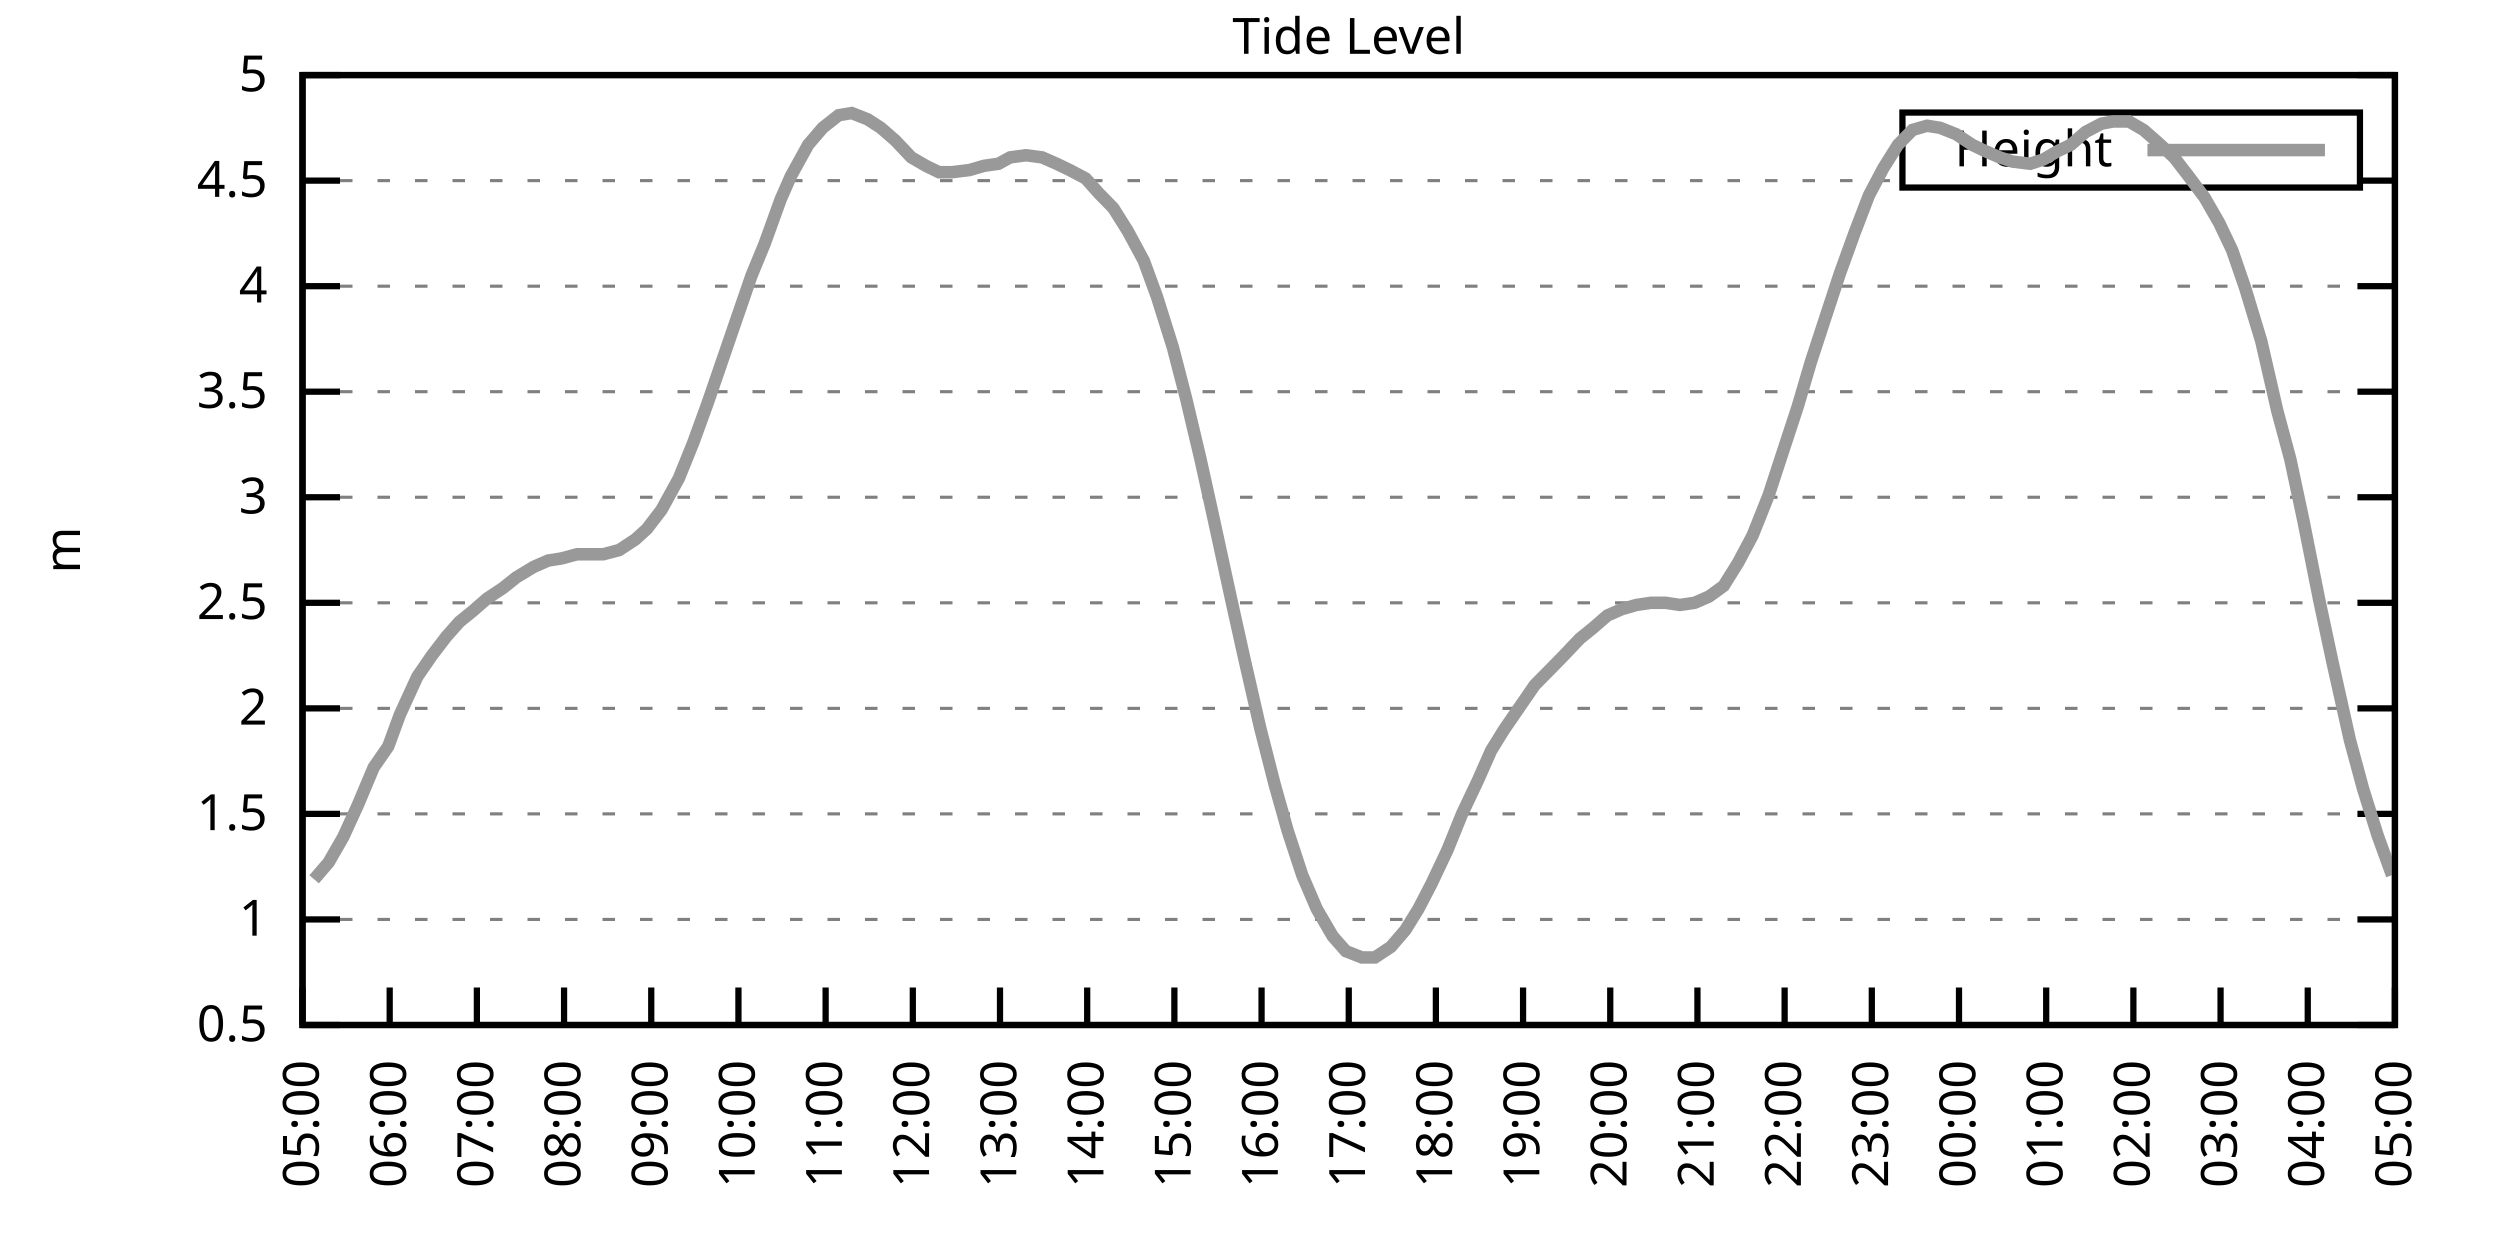
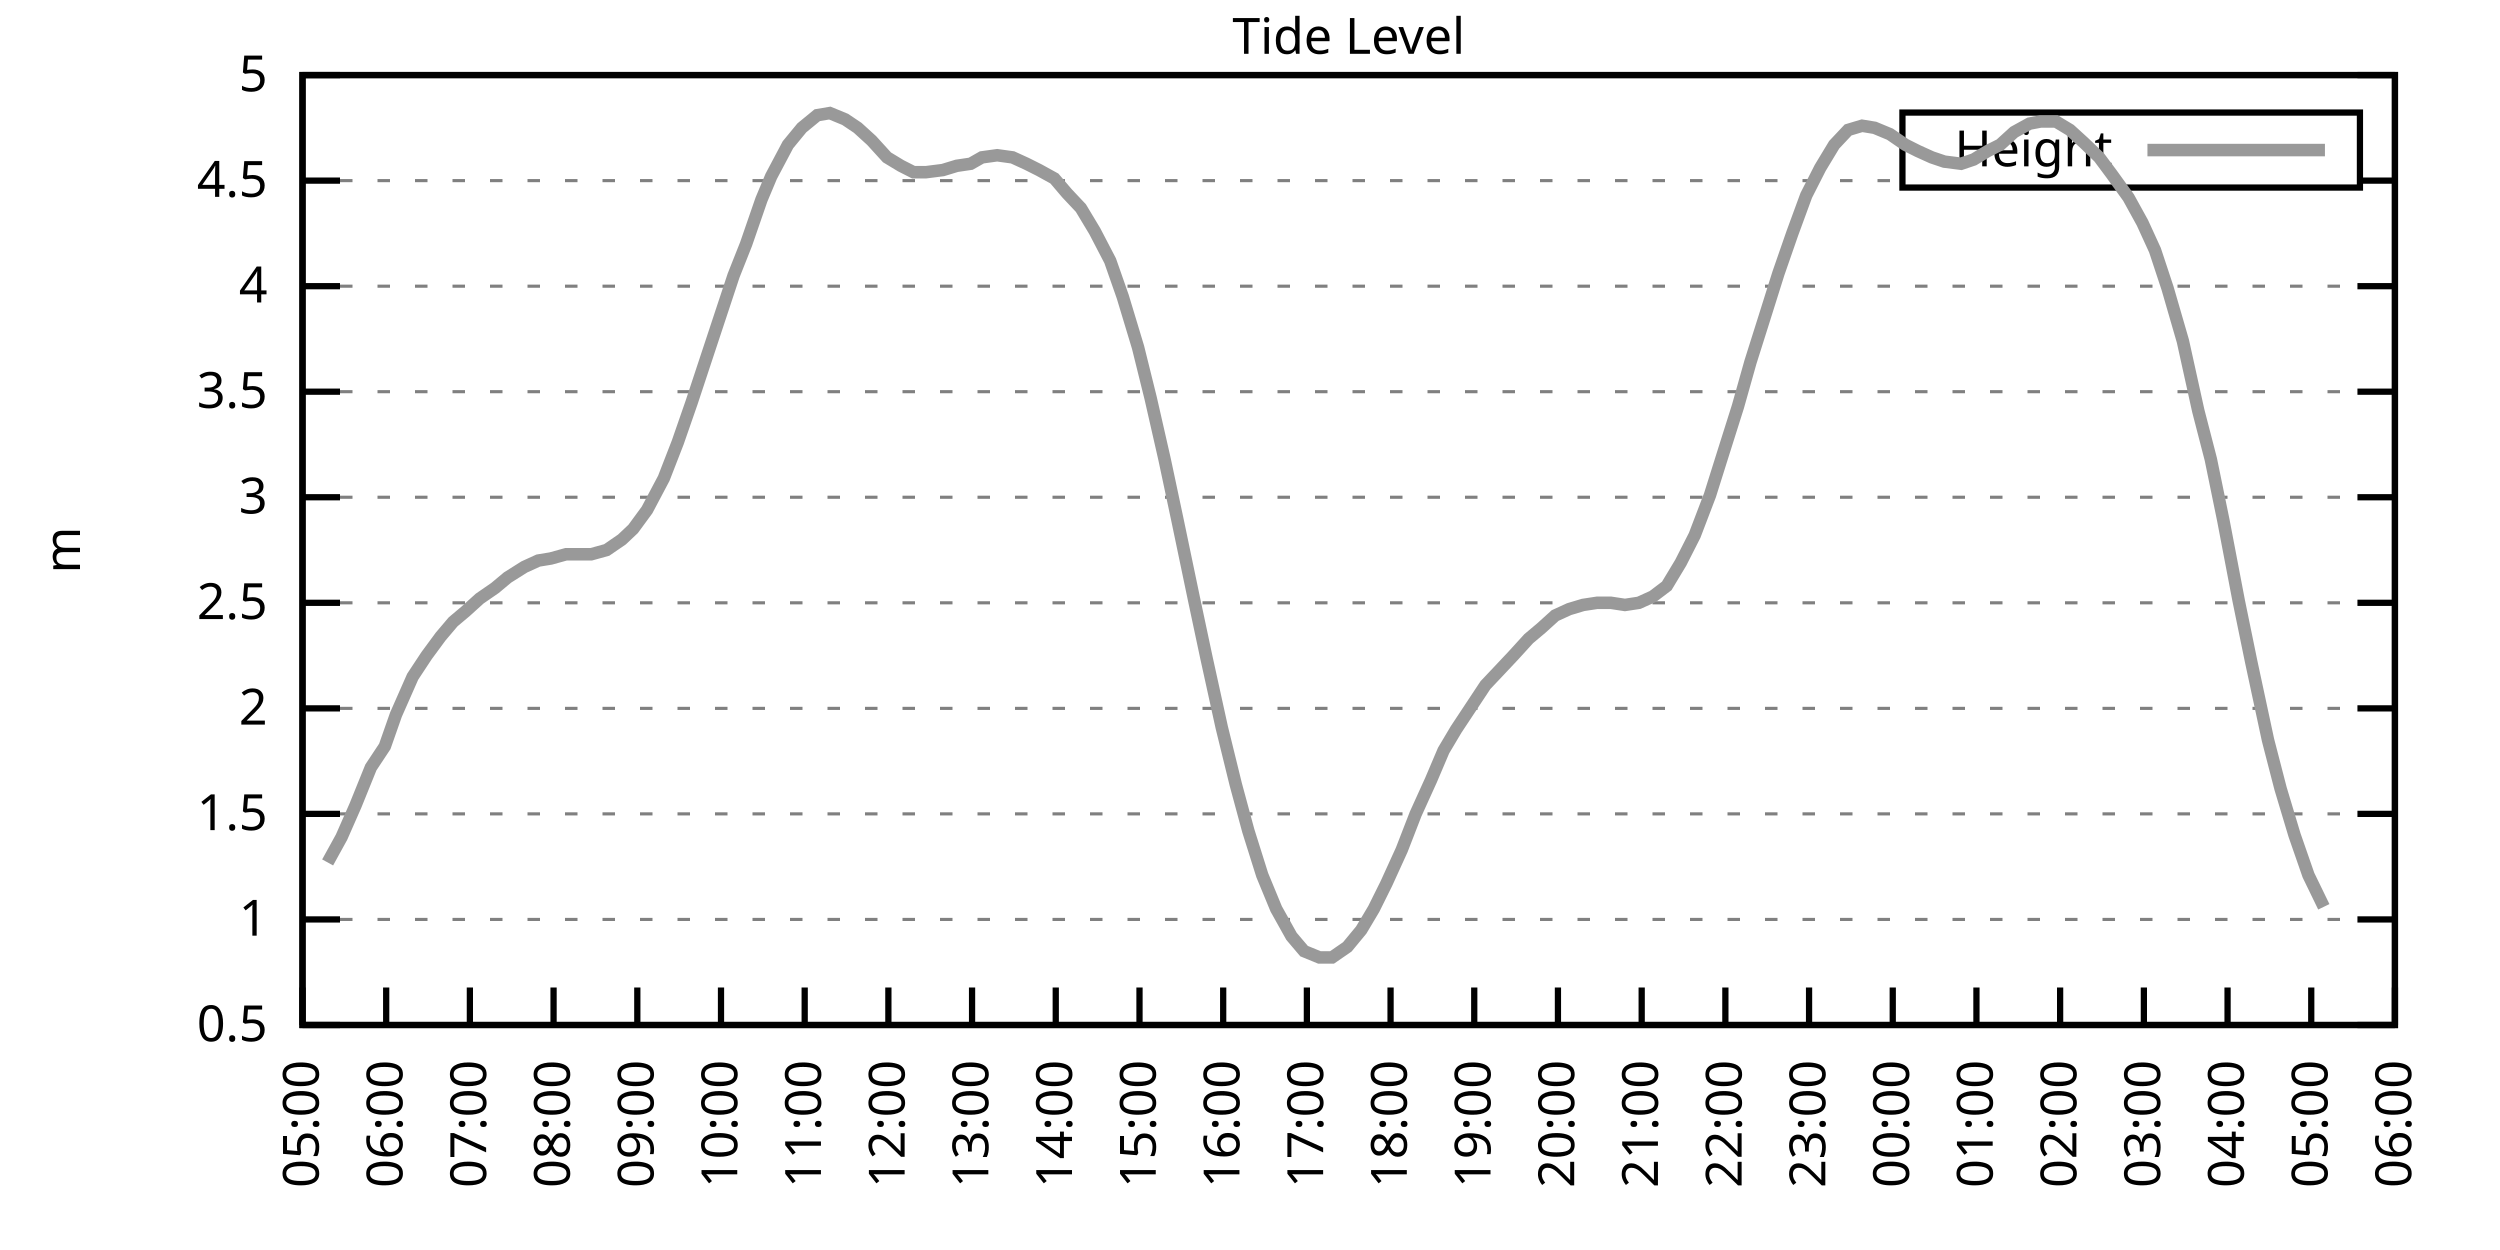
<svg xmlns="http://www.w3.org/2000/svg" xmlns:xlink="http://www.w3.org/1999/xlink" width="400" height="200" viewBox="0 0 400 200">
  <g id="gnuplot_canvas">
    <rect x="0" y="0" width="400" height="200" fill="none" />
    <defs>
      <circle id="gpDot" r="0.5" stroke-width="0.5" stroke="currentColor" />
      <path id="gpPt0" stroke-width="0.333" stroke="currentColor" d="M-1,0 h2 M0,-1 v2" />
      <path id="gpPt1" stroke-width="0.333" stroke="currentColor" d="M-1,-1 L1,1 M1,-1 L-1,1" />
      <path id="gpPt2" stroke-width="0.333" stroke="currentColor" d="M-1,0 L1,0 M0,-1 L0,1 M-1,-1 L1,1 M-1,1 L1,-1" />
      <rect id="gpPt3" stroke-width="0.333" stroke="currentColor" x="-1" y="-1" width="2" height="2" />
      <rect id="gpPt4" stroke-width="0.333" stroke="currentColor" fill="currentColor" x="-1" y="-1" width="2" height="2" />
      <circle id="gpPt5" stroke-width="0.333" stroke="currentColor" cx="0" cy="0" r="1" />
      <use xlink:href="#gpPt5" id="gpPt6" fill="currentColor" stroke="none" />
      <path id="gpPt7" stroke-width="0.333" stroke="currentColor" d="M0,-1.33 L-1.33,0.67 L1.33,0.67 z" />
      <use xlink:href="#gpPt7" id="gpPt8" fill="currentColor" stroke="none" />
      <use xlink:href="#gpPt7" id="gpPt9" stroke="currentColor" transform="rotate(180)" />
      <use xlink:href="#gpPt9" id="gpPt10" fill="currentColor" stroke="none" />
      <use xlink:href="#gpPt3" id="gpPt11" stroke="currentColor" transform="rotate(45)" />
      <use xlink:href="#gpPt11" id="gpPt12" fill="currentColor" stroke="none" />
      <path id="gpPt13" stroke-width="0.333" stroke="currentColor" d="M0,1.330 L1.265,0.411 L0.782,-1.067 L-0.782,-1.076 L-1.265,0.411 z" />
      <use xlink:href="#gpPt13" id="gpPt14" fill="currentColor" stroke="none" />
      <filter id="textbox" filterUnits="objectBoundingBox" x="0" y="0" height="1" width="1">
        <feFlood flood-color="white" flood-opacity="1" result="bgnd" />
        <feComposite in="SourceGraphic" in2="bgnd" operator="atop" />
      </filter>
      <filter id="greybox" filterUnits="objectBoundingBox" x="0" y="0" height="1" width="1">
        <feFlood flood-color="lightgrey" flood-opacity="1" result="grey" />
        <feComposite in="SourceGraphic" in2="grey" operator="atop" />
      </filter>
    </defs>
    <g fill="none" color="white" stroke="currentColor" stroke-width="1.00" stroke-linecap="butt" stroke-linejoin="miter">
</g>
    <g fill="none" color="black" stroke="currentColor" stroke-width="1.00" stroke-linecap="butt" stroke-linejoin="miter">
      <g stroke="none" shape-rendering="crispEdges">
        <polygon fill="rgb(255, 255, 255)" points="48.40,164.00 383.18,164.00 383.18,12.02 48.40,12.02 " />
      </g>
    </g>
    <g fill="none" color="black" stroke="currentColor" stroke-width="1.00" stroke-linecap="butt" stroke-linejoin="miter">
</g>
    <g fill="none" color="black" stroke="black" stroke-width="0.50" stroke-linecap="butt" stroke-linejoin="miter">
</g>
    <g fill="none" color="gray" stroke="currentColor" stroke-width="0.50" stroke-linecap="butt" stroke-linejoin="miter">
      <path stroke="gray" stroke-dasharray="2,4" class="gridline" d="M48.40,164.00 L383.19,164.00  " />
    </g>
    <g fill="none" color="gray" stroke="gray" stroke-width="1.00" stroke-linecap="butt" stroke-linejoin="miter">
</g>
    <g fill="none" color="black" stroke="currentColor" stroke-width="1.00" stroke-linecap="butt" stroke-linejoin="miter">
      <path stroke="black" d="M48.40,164.00 L54.40,164.00 M383.19,164.00 L377.19,164.00  " />
      <g transform="translate(42.80,166.60)" stroke="none" fill="black" font-family="Sans" font-size="8.00" text-anchor="end">
        <text>
          <tspan font-family="Sans"> 0.5</tspan>
        </text>
      </g>
    </g>
    <g fill="none" color="black" stroke="currentColor" stroke-width="1.00" stroke-linecap="butt" stroke-linejoin="miter">
</g>
    <g fill="none" color="black" stroke="black" stroke-width="0.50" stroke-linecap="butt" stroke-linejoin="miter">
</g>
    <g fill="none" color="gray" stroke="currentColor" stroke-width="0.50" stroke-linecap="butt" stroke-linejoin="miter">
      <path stroke="gray" stroke-dasharray="2,4" class="gridline" d="M48.40,147.11 L383.19,147.11  " />
    </g>
    <g fill="none" color="gray" stroke="gray" stroke-width="1.00" stroke-linecap="butt" stroke-linejoin="miter">
</g>
    <g fill="none" color="black" stroke="currentColor" stroke-width="1.00" stroke-linecap="butt" stroke-linejoin="miter">
      <path stroke="black" d="M48.40,147.11 L54.40,147.11 M383.19,147.11 L377.19,147.11  " />
      <g transform="translate(42.80,149.71)" stroke="none" fill="black" font-family="Sans" font-size="8.00" text-anchor="end">
        <text>
          <tspan font-family="Sans"> 1</tspan>
        </text>
      </g>
    </g>
    <g fill="none" color="black" stroke="currentColor" stroke-width="1.00" stroke-linecap="butt" stroke-linejoin="miter">
</g>
    <g fill="none" color="black" stroke="black" stroke-width="0.50" stroke-linecap="butt" stroke-linejoin="miter">
</g>
    <g fill="none" color="gray" stroke="currentColor" stroke-width="0.50" stroke-linecap="butt" stroke-linejoin="miter">
      <path stroke="gray" stroke-dasharray="2,4" class="gridline" d="M48.40,130.22 L383.19,130.22  " />
    </g>
    <g fill="none" color="gray" stroke="gray" stroke-width="1.00" stroke-linecap="butt" stroke-linejoin="miter">
</g>
    <g fill="none" color="black" stroke="currentColor" stroke-width="1.00" stroke-linecap="butt" stroke-linejoin="miter">
      <path stroke="black" d="M48.40,130.22 L54.40,130.22 M383.19,130.22 L377.19,130.22  " />
      <g transform="translate(42.80,132.82)" stroke="none" fill="black" font-family="Sans" font-size="8.00" text-anchor="end">
        <text>
          <tspan font-family="Sans"> 1.5</tspan>
        </text>
      </g>
    </g>
    <g fill="none" color="black" stroke="currentColor" stroke-width="1.00" stroke-linecap="butt" stroke-linejoin="miter">
</g>
    <g fill="none" color="black" stroke="black" stroke-width="0.50" stroke-linecap="butt" stroke-linejoin="miter">
</g>
    <g fill="none" color="gray" stroke="currentColor" stroke-width="0.50" stroke-linecap="butt" stroke-linejoin="miter">
      <path stroke="gray" stroke-dasharray="2,4" class="gridline" d="M48.40,113.34 L383.19,113.34  " />
    </g>
    <g fill="none" color="gray" stroke="gray" stroke-width="1.00" stroke-linecap="butt" stroke-linejoin="miter">
</g>
    <g fill="none" color="black" stroke="currentColor" stroke-width="1.00" stroke-linecap="butt" stroke-linejoin="miter">
      <path stroke="black" d="M48.40,113.34 L54.40,113.34 M383.19,113.34 L377.19,113.34  " />
      <g transform="translate(42.80,115.94)" stroke="none" fill="black" font-family="Sans" font-size="8.00" text-anchor="end">
        <text>
          <tspan font-family="Sans"> 2</tspan>
        </text>
      </g>
    </g>
    <g fill="none" color="black" stroke="currentColor" stroke-width="1.00" stroke-linecap="butt" stroke-linejoin="miter">
</g>
    <g fill="none" color="black" stroke="black" stroke-width="0.50" stroke-linecap="butt" stroke-linejoin="miter">
</g>
    <g fill="none" color="gray" stroke="currentColor" stroke-width="0.50" stroke-linecap="butt" stroke-linejoin="miter">
      <path stroke="gray" stroke-dasharray="2,4" class="gridline" d="M48.40,96.45 L383.19,96.45  " />
    </g>
    <g fill="none" color="gray" stroke="gray" stroke-width="1.00" stroke-linecap="butt" stroke-linejoin="miter">
</g>
    <g fill="none" color="black" stroke="currentColor" stroke-width="1.00" stroke-linecap="butt" stroke-linejoin="miter">
      <path stroke="black" d="M48.40,96.45 L54.40,96.45 M383.19,96.45 L377.19,96.45  " />
      <g transform="translate(42.80,99.05)" stroke="none" fill="black" font-family="Sans" font-size="8.00" text-anchor="end">
        <text>
          <tspan font-family="Sans"> 2.5</tspan>
        </text>
      </g>
    </g>
    <g fill="none" color="black" stroke="currentColor" stroke-width="1.00" stroke-linecap="butt" stroke-linejoin="miter">
</g>
    <g fill="none" color="black" stroke="black" stroke-width="0.50" stroke-linecap="butt" stroke-linejoin="miter">
</g>
    <g fill="none" color="gray" stroke="currentColor" stroke-width="0.50" stroke-linecap="butt" stroke-linejoin="miter">
      <path stroke="gray" stroke-dasharray="2,4" class="gridline" d="M48.40,79.56 L383.19,79.56  " />
    </g>
    <g fill="none" color="gray" stroke="gray" stroke-width="1.00" stroke-linecap="butt" stroke-linejoin="miter">
</g>
    <g fill="none" color="black" stroke="currentColor" stroke-width="1.00" stroke-linecap="butt" stroke-linejoin="miter">
      <path stroke="black" d="M48.40,79.56 L54.40,79.56 M383.19,79.56 L377.19,79.56  " />
      <g transform="translate(42.80,82.16)" stroke="none" fill="black" font-family="Sans" font-size="8.00" text-anchor="end">
        <text>
          <tspan font-family="Sans"> 3</tspan>
        </text>
      </g>
    </g>
    <g fill="none" color="black" stroke="currentColor" stroke-width="1.00" stroke-linecap="butt" stroke-linejoin="miter">
</g>
    <g fill="none" color="black" stroke="black" stroke-width="0.50" stroke-linecap="butt" stroke-linejoin="miter">
</g>
    <g fill="none" color="gray" stroke="currentColor" stroke-width="0.50" stroke-linecap="butt" stroke-linejoin="miter">
      <path stroke="gray" stroke-dasharray="2,4" class="gridline" d="M48.40,62.67 L383.19,62.67  " />
    </g>
    <g fill="none" color="gray" stroke="gray" stroke-width="1.00" stroke-linecap="butt" stroke-linejoin="miter">
</g>
    <g fill="none" color="black" stroke="currentColor" stroke-width="1.00" stroke-linecap="butt" stroke-linejoin="miter">
      <path stroke="black" d="M48.40,62.67 L54.40,62.67 M383.19,62.67 L377.19,62.67  " />
      <g transform="translate(42.80,65.27)" stroke="none" fill="black" font-family="Sans" font-size="8.00" text-anchor="end">
        <text>
          <tspan font-family="Sans"> 3.5</tspan>
        </text>
      </g>
    </g>
    <g fill="none" color="black" stroke="currentColor" stroke-width="1.00" stroke-linecap="butt" stroke-linejoin="miter">
</g>
    <g fill="none" color="black" stroke="black" stroke-width="0.50" stroke-linecap="butt" stroke-linejoin="miter">
</g>
    <g fill="none" color="gray" stroke="currentColor" stroke-width="0.50" stroke-linecap="butt" stroke-linejoin="miter">
      <path stroke="gray" stroke-dasharray="2,4" class="gridline" d="M48.40,45.79 L383.19,45.79  " />
    </g>
    <g fill="none" color="gray" stroke="gray" stroke-width="1.00" stroke-linecap="butt" stroke-linejoin="miter">
</g>
    <g fill="none" color="black" stroke="currentColor" stroke-width="1.00" stroke-linecap="butt" stroke-linejoin="miter">
      <path stroke="black" d="M48.40,45.79 L54.40,45.79 M383.19,45.79 L377.19,45.79  " />
      <g transform="translate(42.80,48.39)" stroke="none" fill="black" font-family="Sans" font-size="8.00" text-anchor="end">
        <text>
          <tspan font-family="Sans"> 4</tspan>
        </text>
      </g>
    </g>
    <g fill="none" color="black" stroke="currentColor" stroke-width="1.00" stroke-linecap="butt" stroke-linejoin="miter">
</g>
    <g fill="none" color="black" stroke="black" stroke-width="0.50" stroke-linecap="butt" stroke-linejoin="miter">
</g>
    <g fill="none" color="gray" stroke="currentColor" stroke-width="0.50" stroke-linecap="butt" stroke-linejoin="miter">
      <path stroke="gray" stroke-dasharray="2,4" class="gridline" d="M48.40,28.90 L304.39,28.90 M377.59,28.90 L383.19,28.90  " />
    </g>
    <g fill="none" color="gray" stroke="gray" stroke-width="1.00" stroke-linecap="butt" stroke-linejoin="miter">
</g>
    <g fill="none" color="black" stroke="currentColor" stroke-width="1.00" stroke-linecap="butt" stroke-linejoin="miter">
      <path stroke="black" d="M48.40,28.90 L54.40,28.90 M383.19,28.90 L377.19,28.90  " />
      <g transform="translate(42.80,31.50)" stroke="none" fill="black" font-family="Sans" font-size="8.00" text-anchor="end">
        <text>
          <tspan font-family="Sans"> 4.5</tspan>
        </text>
      </g>
    </g>
    <g fill="none" color="black" stroke="currentColor" stroke-width="1.00" stroke-linecap="butt" stroke-linejoin="miter">
</g>
    <g fill="none" color="black" stroke="black" stroke-width="0.50" stroke-linecap="butt" stroke-linejoin="miter">
</g>
    <g fill="none" color="gray" stroke="currentColor" stroke-width="0.50" stroke-linecap="butt" stroke-linejoin="miter">
      <path stroke="gray" stroke-dasharray="2,4" class="gridline" d="M48.40,12.01 L383.19,12.01  " />
    </g>
    <g fill="none" color="gray" stroke="gray" stroke-width="1.00" stroke-linecap="butt" stroke-linejoin="miter">
</g>
    <g fill="none" color="black" stroke="currentColor" stroke-width="1.00" stroke-linecap="butt" stroke-linejoin="miter">
      <path stroke="black" d="M48.40,12.01 L54.40,12.01 M383.19,12.01 L377.19,12.01  " />
      <g transform="translate(42.80,14.61)" stroke="none" fill="black" font-family="Sans" font-size="8.00" text-anchor="end">
        <text>
          <tspan font-family="Sans"> 5</tspan>
        </text>
      </g>
    </g>
    <g fill="none" color="black" stroke="currentColor" stroke-width="1.00" stroke-linecap="butt" stroke-linejoin="miter">
      <path stroke="black" d="M48.40,164.00 L48.40,158.00  " />
      <g transform="translate(51.00,169.60) rotate(270.00)" stroke="none" fill="black" font-family="Sans" font-size="8.00" text-anchor="end">
        <text>
          <tspan font-family="Sans">05:00</tspan>
        </text>
      </g>
    </g>
    <g fill="none" color="black" stroke="currentColor" stroke-width="1.00" stroke-linecap="butt" stroke-linejoin="miter">
-       <path stroke="black" d="M62.35,164.00 L62.35,158.00  " />
-       <g transform="translate(64.95,169.60) rotate(270.00)" stroke="none" fill="black" font-family="Sans" font-size="8.00" text-anchor="end">
+       <path stroke="black" d="M61.79,164.00 L61.79,158.00  " />
+       <g transform="translate(64.39,169.60) rotate(270.00)" stroke="none" fill="black" font-family="Sans" font-size="8.00" text-anchor="end">
        <text>
          <tspan font-family="Sans">06:00</tspan>
        </text>
      </g>
    </g>
    <g fill="none" color="black" stroke="currentColor" stroke-width="1.00" stroke-linecap="butt" stroke-linejoin="miter">
-       <path stroke="black" d="M76.30,164.00 L76.30,158.00  " />
-       <g transform="translate(78.90,169.60) rotate(270.00)" stroke="none" fill="black" font-family="Sans" font-size="8.00" text-anchor="end">
+       <path stroke="black" d="M75.18,164.00 L75.18,158.00  " />
+       <g transform="translate(77.78,169.60) rotate(270.00)" stroke="none" fill="black" font-family="Sans" font-size="8.00" text-anchor="end">
        <text>
          <tspan font-family="Sans">07:00</tspan>
        </text>
      </g>
    </g>
    <g fill="none" color="black" stroke="currentColor" stroke-width="1.00" stroke-linecap="butt" stroke-linejoin="miter">
-       <path stroke="black" d="M90.25,164.00 L90.25,158.00  " />
-       <g transform="translate(92.85,169.60) rotate(270.00)" stroke="none" fill="black" font-family="Sans" font-size="8.00" text-anchor="end">
+       <path stroke="black" d="M88.57,164.00 L88.57,158.00  " />
+       <g transform="translate(91.17,169.60) rotate(270.00)" stroke="none" fill="black" font-family="Sans" font-size="8.00" text-anchor="end">
        <text>
          <tspan font-family="Sans">08:00</tspan>
        </text>
      </g>
    </g>
    <g fill="none" color="black" stroke="currentColor" stroke-width="1.00" stroke-linecap="butt" stroke-linejoin="miter">
-       <path stroke="black" d="M104.20,164.00 L104.20,158.00  " />
-       <g transform="translate(106.80,169.60) rotate(270.00)" stroke="none" fill="black" font-family="Sans" font-size="8.00" text-anchor="end">
+       <path stroke="black" d="M101.97,164.00 L101.97,158.00  " />
+       <g transform="translate(104.57,169.60) rotate(270.00)" stroke="none" fill="black" font-family="Sans" font-size="8.00" text-anchor="end">
        <text>
          <tspan font-family="Sans">09:00</tspan>
        </text>
      </g>
    </g>
    <g fill="none" color="black" stroke="currentColor" stroke-width="1.00" stroke-linecap="butt" stroke-linejoin="miter">
-       <path stroke="black" d="M118.15,164.00 L118.15,158.00  " />
-       <g transform="translate(120.75,169.60) rotate(270.00)" stroke="none" fill="black" font-family="Sans" font-size="8.00" text-anchor="end">
+       <path stroke="black" d="M115.36,164.00 L115.36,158.00  " />
+       <g transform="translate(117.96,169.60) rotate(270.00)" stroke="none" fill="black" font-family="Sans" font-size="8.00" text-anchor="end">
        <text>
          <tspan font-family="Sans">10:00</tspan>
        </text>
      </g>
    </g>
    <g fill="none" color="black" stroke="currentColor" stroke-width="1.00" stroke-linecap="butt" stroke-linejoin="miter">
-       <path stroke="black" d="M132.10,164.00 L132.10,158.00  " />
-       <g transform="translate(134.70,169.60) rotate(270.00)" stroke="none" fill="black" font-family="Sans" font-size="8.00" text-anchor="end">
+       <path stroke="black" d="M128.75,164.00 L128.75,158.00  " />
+       <g transform="translate(131.35,169.60) rotate(270.00)" stroke="none" fill="black" font-family="Sans" font-size="8.00" text-anchor="end">
        <text>
          <tspan font-family="Sans">11:00</tspan>
        </text>
      </g>
    </g>
    <g fill="none" color="black" stroke="currentColor" stroke-width="1.00" stroke-linecap="butt" stroke-linejoin="miter">
-       <path stroke="black" d="M146.05,164.00 L146.05,158.00  " />
-       <g transform="translate(148.65,169.60) rotate(270.00)" stroke="none" fill="black" font-family="Sans" font-size="8.00" text-anchor="end">
+       <path stroke="black" d="M142.14,164.00 L142.14,158.00  " />
+       <g transform="translate(144.74,169.60) rotate(270.00)" stroke="none" fill="black" font-family="Sans" font-size="8.00" text-anchor="end">
        <text>
          <tspan font-family="Sans">12:00</tspan>
        </text>
      </g>
    </g>
    <g fill="none" color="black" stroke="currentColor" stroke-width="1.00" stroke-linecap="butt" stroke-linejoin="miter">
-       <path stroke="black" d="M160.00,164.00 L160.00,158.00  " />
-       <g transform="translate(162.60,169.60) rotate(270.00)" stroke="none" fill="black" font-family="Sans" font-size="8.00" text-anchor="end">
+       <path stroke="black" d="M155.53,164.00 L155.53,158.00  " />
+       <g transform="translate(158.13,169.60) rotate(270.00)" stroke="none" fill="black" font-family="Sans" font-size="8.00" text-anchor="end">
        <text>
          <tspan font-family="Sans">13:00</tspan>
        </text>
      </g>
    </g>
    <g fill="none" color="black" stroke="currentColor" stroke-width="1.00" stroke-linecap="butt" stroke-linejoin="miter">
-       <path stroke="black" d="M173.95,164.00 L173.95,158.00  " />
-       <g transform="translate(176.55,169.60) rotate(270.00)" stroke="none" fill="black" font-family="Sans" font-size="8.00" text-anchor="end">
+       <path stroke="black" d="M168.92,164.00 L168.92,158.00  " />
+       <g transform="translate(171.52,169.60) rotate(270.00)" stroke="none" fill="black" font-family="Sans" font-size="8.00" text-anchor="end">
        <text>
          <tspan font-family="Sans">14:00</tspan>
        </text>
      </g>
    </g>
    <g fill="none" color="black" stroke="currentColor" stroke-width="1.00" stroke-linecap="butt" stroke-linejoin="miter">
-       <path stroke="black" d="M187.90,164.00 L187.90,158.00  " />
-       <g transform="translate(190.50,169.60) rotate(270.00)" stroke="none" fill="black" font-family="Sans" font-size="8.00" text-anchor="end">
+       <path stroke="black" d="M182.32,164.00 L182.32,158.00  " />
+       <g transform="translate(184.92,169.60) rotate(270.00)" stroke="none" fill="black" font-family="Sans" font-size="8.00" text-anchor="end">
        <text>
          <tspan font-family="Sans">15:00</tspan>
        </text>
      </g>
    </g>
    <g fill="none" color="black" stroke="currentColor" stroke-width="1.00" stroke-linecap="butt" stroke-linejoin="miter">
-       <path stroke="black" d="M201.85,164.00 L201.85,158.00  " />
-       <g transform="translate(204.45,169.60) rotate(270.00)" stroke="none" fill="black" font-family="Sans" font-size="8.00" text-anchor="end">
+       <path stroke="black" d="M195.71,164.00 L195.71,158.00  " />
+       <g transform="translate(198.31,169.60) rotate(270.00)" stroke="none" fill="black" font-family="Sans" font-size="8.00" text-anchor="end">
        <text>
          <tspan font-family="Sans">16:00</tspan>
        </text>
      </g>
    </g>
    <g fill="none" color="black" stroke="currentColor" stroke-width="1.00" stroke-linecap="butt" stroke-linejoin="miter">
-       <path stroke="black" d="M215.80,164.00 L215.80,158.00  " />
-       <g transform="translate(218.40,169.60) rotate(270.00)" stroke="none" fill="black" font-family="Sans" font-size="8.00" text-anchor="end">
+       <path stroke="black" d="M209.10,164.00 L209.10,158.00  " />
+       <g transform="translate(211.70,169.60) rotate(270.00)" stroke="none" fill="black" font-family="Sans" font-size="8.00" text-anchor="end">
        <text>
          <tspan font-family="Sans">17:00</tspan>
        </text>
      </g>
    </g>
    <g fill="none" color="black" stroke="currentColor" stroke-width="1.00" stroke-linecap="butt" stroke-linejoin="miter">
-       <path stroke="black" d="M229.74,164.00 L229.74,158.00  " />
-       <g transform="translate(232.34,169.60) rotate(270.00)" stroke="none" fill="black" font-family="Sans" font-size="8.00" text-anchor="end">
+       <path stroke="black" d="M222.49,164.00 L222.49,158.00  " />
+       <g transform="translate(225.09,169.60) rotate(270.00)" stroke="none" fill="black" font-family="Sans" font-size="8.00" text-anchor="end">
        <text>
          <tspan font-family="Sans">18:00</tspan>
        </text>
      </g>
    </g>
    <g fill="none" color="black" stroke="currentColor" stroke-width="1.00" stroke-linecap="butt" stroke-linejoin="miter">
-       <path stroke="black" d="M243.69,164.00 L243.69,158.00  " />
-       <g transform="translate(246.29,169.60) rotate(270.00)" stroke="none" fill="black" font-family="Sans" font-size="8.00" text-anchor="end">
+       <path stroke="black" d="M235.88,164.00 L235.88,158.00  " />
+       <g transform="translate(238.48,169.60) rotate(270.00)" stroke="none" fill="black" font-family="Sans" font-size="8.00" text-anchor="end">
        <text>
          <tspan font-family="Sans">19:00</tspan>
        </text>
      </g>
    </g>
    <g fill="none" color="black" stroke="currentColor" stroke-width="1.00" stroke-linecap="butt" stroke-linejoin="miter">
-       <path stroke="black" d="M257.64,164.00 L257.64,158.00  " />
-       <g transform="translate(260.24,169.60) rotate(270.00)" stroke="none" fill="black" font-family="Sans" font-size="8.00" text-anchor="end">
+       <path stroke="black" d="M249.27,164.00 L249.27,158.00  " />
+       <g transform="translate(251.87,169.60) rotate(270.00)" stroke="none" fill="black" font-family="Sans" font-size="8.00" text-anchor="end">
        <text>
          <tspan font-family="Sans">20:00</tspan>
        </text>
      </g>
    </g>
    <g fill="none" color="black" stroke="currentColor" stroke-width="1.00" stroke-linecap="butt" stroke-linejoin="miter">
-       <path stroke="black" d="M271.59,164.00 L271.59,158.00  " />
-       <g transform="translate(274.19,169.60) rotate(270.00)" stroke="none" fill="black" font-family="Sans" font-size="8.00" text-anchor="end">
+       <path stroke="black" d="M262.67,164.00 L262.67,158.00  " />
+       <g transform="translate(265.27,169.60) rotate(270.00)" stroke="none" fill="black" font-family="Sans" font-size="8.00" text-anchor="end">
        <text>
          <tspan font-family="Sans">21:00</tspan>
        </text>
      </g>
    </g>
    <g fill="none" color="black" stroke="currentColor" stroke-width="1.00" stroke-linecap="butt" stroke-linejoin="miter">
-       <path stroke="black" d="M285.54,164.00 L285.54,158.00  " />
-       <g transform="translate(288.14,169.60) rotate(270.00)" stroke="none" fill="black" font-family="Sans" font-size="8.00" text-anchor="end">
+       <path stroke="black" d="M276.06,164.00 L276.06,158.00  " />
+       <g transform="translate(278.66,169.60) rotate(270.00)" stroke="none" fill="black" font-family="Sans" font-size="8.00" text-anchor="end">
        <text>
          <tspan font-family="Sans">22:00</tspan>
        </text>
      </g>
    </g>
    <g fill="none" color="black" stroke="currentColor" stroke-width="1.00" stroke-linecap="butt" stroke-linejoin="miter">
-       <path stroke="black" d="M299.49,164.00 L299.49,158.00  " />
-       <g transform="translate(302.09,169.60) rotate(270.00)" stroke="none" fill="black" font-family="Sans" font-size="8.00" text-anchor="end">
+       <path stroke="black" d="M289.45,164.00 L289.45,158.00  " />
+       <g transform="translate(292.05,169.60) rotate(270.00)" stroke="none" fill="black" font-family="Sans" font-size="8.00" text-anchor="end">
        <text>
          <tspan font-family="Sans">23:00</tspan>
        </text>
      </g>
    </g>
    <g fill="none" color="black" stroke="currentColor" stroke-width="1.00" stroke-linecap="butt" stroke-linejoin="miter">
-       <path stroke="black" d="M313.44,164.00 L313.44,158.00  " />
-       <g transform="translate(316.04,169.60) rotate(270.00)" stroke="none" fill="black" font-family="Sans" font-size="8.00" text-anchor="end">
+       <path stroke="black" d="M302.84,164.00 L302.84,158.00  " />
+       <g transform="translate(305.44,169.60) rotate(270.00)" stroke="none" fill="black" font-family="Sans" font-size="8.00" text-anchor="end">
        <text>
          <tspan font-family="Sans">00:00</tspan>
        </text>
      </g>
    </g>
    <g fill="none" color="black" stroke="currentColor" stroke-width="1.00" stroke-linecap="butt" stroke-linejoin="miter">
-       <path stroke="black" d="M327.39,164.00 L327.39,158.00  " />
-       <g transform="translate(329.99,169.60) rotate(270.00)" stroke="none" fill="black" font-family="Sans" font-size="8.00" text-anchor="end">
+       <path stroke="black" d="M316.23,164.00 L316.23,158.00  " />
+       <g transform="translate(318.83,169.60) rotate(270.00)" stroke="none" fill="black" font-family="Sans" font-size="8.00" text-anchor="end">
        <text>
          <tspan font-family="Sans">01:00</tspan>
        </text>
      </g>
    </g>
    <g fill="none" color="black" stroke="currentColor" stroke-width="1.00" stroke-linecap="butt" stroke-linejoin="miter">
-       <path stroke="black" d="M341.34,164.00 L341.34,158.00  " />
-       <g transform="translate(343.94,169.60) rotate(270.00)" stroke="none" fill="black" font-family="Sans" font-size="8.00" text-anchor="end">
+       <path stroke="black" d="M329.62,164.00 L329.62,158.00  " />
+       <g transform="translate(332.22,169.60) rotate(270.00)" stroke="none" fill="black" font-family="Sans" font-size="8.00" text-anchor="end">
        <text>
          <tspan font-family="Sans">02:00</tspan>
        </text>
      </g>
    </g>
    <g fill="none" color="black" stroke="currentColor" stroke-width="1.00" stroke-linecap="butt" stroke-linejoin="miter">
-       <path stroke="black" d="M355.29,164.00 L355.29,158.00  " />
-       <g transform="translate(357.89,169.60) rotate(270.00)" stroke="none" fill="black" font-family="Sans" font-size="8.00" text-anchor="end">
+       <path stroke="black" d="M343.02,164.00 L343.02,158.00  " />
+       <g transform="translate(345.62,169.60) rotate(270.00)" stroke="none" fill="black" font-family="Sans" font-size="8.00" text-anchor="end">
        <text>
          <tspan font-family="Sans">03:00</tspan>
        </text>
      </g>
    </g>
    <g fill="none" color="black" stroke="currentColor" stroke-width="1.00" stroke-linecap="butt" stroke-linejoin="miter">
-       <path stroke="black" d="M369.24,164.00 L369.24,158.00  " />
-       <g transform="translate(371.84,169.60) rotate(270.00)" stroke="none" fill="black" font-family="Sans" font-size="8.00" text-anchor="end">
+       <path stroke="black" d="M356.41,164.00 L356.41,158.00  " />
+       <g transform="translate(359.01,169.60) rotate(270.00)" stroke="none" fill="black" font-family="Sans" font-size="8.00" text-anchor="end">
        <text>
          <tspan font-family="Sans">04:00</tspan>
+         </text>
+       </g>
+     </g>
+     <g fill="none" color="black" stroke="currentColor" stroke-width="1.00" stroke-linecap="butt" stroke-linejoin="miter">
+       <path stroke="black" d="M369.80,164.00 L369.80,158.00  " />
+       <g transform="translate(372.40,169.60) rotate(270.00)" stroke="none" fill="black" font-family="Sans" font-size="8.00" text-anchor="end">
+         <text>
+           <tspan font-family="Sans">05:00</tspan>
        </text>
      </g>
    </g>
    <g fill="none" color="black" stroke="currentColor" stroke-width="1.00" stroke-linecap="butt" stroke-linejoin="miter">
      <path stroke="black" d="M383.19,164.00 L383.19,158.00  " />
      <g transform="translate(385.79,169.60) rotate(270.00)" stroke="none" fill="black" font-family="Sans" font-size="8.00" text-anchor="end">
        <text>
-           <tspan font-family="Sans">05:00</tspan>
+           <tspan font-family="Sans">06:00</tspan>
        </text>
      </g>
    </g>
    <g fill="none" color="black" stroke="currentColor" stroke-width="1.00" stroke-linecap="butt" stroke-linejoin="miter">
</g>
    <g fill="none" color="black" stroke="currentColor" stroke-width="1.00" stroke-linecap="butt" stroke-linejoin="miter">
      <path stroke="black" d="M48.40,12.01 L48.40,164.00 L383.19,164.00 L383.19,12.01 L48.40,12.01 Z  " />
    </g>
    <g fill="none" color="black" stroke="currentColor" stroke-width="1.00" stroke-linecap="butt" stroke-linejoin="miter">
</g>
    <g fill="none" color="black" stroke="currentColor" stroke-width="1.00" stroke-linecap="butt" stroke-linejoin="miter">
      <path stroke="black" d="M304.39,30.01 L304.39,18.01 L377.59,18.01 L377.59,30.01 L304.39,30.01 Z  " />
    </g>
    <g id="Tide_level_plot_1">
      <g fill="none" color="white" stroke="black" stroke-width="2.00" stroke-linecap="butt" stroke-linejoin="miter">
</g>
      <g fill="none" color="black" stroke="currentColor" stroke-width="2.00" stroke-linecap="butt" stroke-linejoin="miter">
        <g transform="translate(337.99,26.61)" stroke="none" fill="black" font-family="Sans" font-size="8.00" text-anchor="end">
          <text>
            <tspan font-family="Sans">Height</tspan>
          </text>
        </g>
      </g>
      <g fill="none" color="black" stroke="currentColor" stroke-width="2.00" stroke-linecap="butt" stroke-linejoin="miter">
-         <path stroke="rgb(153, 153, 153)" d="M343.59,24.01 L371.99,24.01 M50.26,140.69 L52.58,137.99 L54.91,133.94 L57.23,128.87 L59.79,122.79 L62.12,119.42   L63.98,114.35 L66.77,108.27 L69.09,104.89 L71.42,101.85 L73.51,99.49 L75.60,97.80 L77.93,95.77 L80.48,94.08   L82.58,92.40 L85.37,90.71 L87.69,89.69 L89.78,89.36 L92.34,88.68 L94.43,88.68 L96.53,88.68 L99.08,88.00   L101.64,86.32 L103.50,84.63 L105.83,81.59 L108.62,76.52 L110.94,70.78 L113.27,64.36 L115.59,57.61 L117.45,52.20   L120.24,44.10 L122.33,39.03 L124.89,31.94 L126.52,28.22 L129.31,23.16 L131.63,20.45 L134.19,18.43 L136.28,18.09   L138.84,19.10 L140.93,20.45 L143.26,22.48 L145.81,25.18 L148.14,26.53 L150.23,27.55 L152.32,27.55 L155.11,27.21   L157.44,26.53 L159.76,26.20 L161.62,25.18 L164.18,24.84 L166.74,25.18 L169.06,26.20 L171.16,27.21 L173.71,28.56   L175.81,30.92 L178.13,33.29 L180.46,37.00 L183.01,41.73 L185.11,47.47 L187.66,55.58 L189.76,63.69 L192.08,73.48   L194.17,82.94 L196.96,95.77 L199.06,105.23 L201.61,116.38 L203.94,125.50 L206.03,132.93 L208.36,140.02 L210.68,145.42   L213.24,149.81 L215.33,152.18 L217.89,153.19 L219.98,153.19 L222.54,151.50 L224.86,148.80 L226.95,145.42 L229.05,141.37   L231.60,135.97 L233.93,130.22 L236.49,124.82 L238.58,120.09 L240.67,116.71 L243.46,112.66 L245.55,109.62 L247.88,107.26   L250.20,104.89 L252.76,102.19 L254.85,100.50 L257.18,98.48 L259.50,97.46 L261.83,96.79 L264.15,96.45 L266.48,96.45   L268.80,96.79 L271.13,96.45 L273.45,95.44 L275.78,93.75 L278.10,90.03 L280.43,85.64 L282.99,79.22 L285.31,72.13   L287.64,65.04 L289.73,57.94 L292.05,50.85 L294.38,43.76 L296.70,37.34 L299.03,31.26 L301.35,26.87 L303.68,23.16   L306.00,20.79 L308.33,20.12 L310.42,20.45 L312.98,21.47 L315.53,23.16 L317.63,24.17 L319.95,25.18 L322.04,25.86   L324.83,26.20 L326.93,25.52 L329.25,24.17 L331.34,23.16 L333.67,21.13 L336.23,19.78 L338.09,19.44 L340.64,19.44   L342.97,20.79 L345.29,22.82 L347.85,25.18 L349.94,27.88 L352.73,31.60 L355.06,35.65 L357.15,40.04 L359.24,46.12   L361.80,54.57 L364.36,65.71 L366.45,73.48 L368.54,83.28 L371.10,96.11 L373.19,105.91 L375.98,118.40 L378.08,126.17   L380.40,133.60 L382.73,140.02  " />
+         <path stroke="rgb(153, 153, 153)" d="M343.59,24.01 L371.99,24.01 M52.42,137.99 L54.65,133.94 L56.88,128.87 L59.34,122.79 L61.57,119.42 L63.35,114.35   L66.03,108.27 L68.26,104.89 L70.50,101.85 L72.50,99.49 L74.51,97.80 L76.75,95.77 L79.20,94.08 L81.21,92.40   L83.89,90.71 L86.12,89.69 L88.13,89.36 L90.58,88.68 L92.59,88.68 L94.60,88.68 L97.06,88.00 L99.51,86.32   L101.30,84.63 L103.53,81.59 L106.21,76.52 L108.44,70.78 L110.67,64.36 L112.90,57.61 L114.69,52.20 L117.37,44.10   L119.38,39.03 L121.83,31.94 L123.39,28.22 L126.07,23.16 L128.30,20.45 L130.76,18.43 L132.77,18.09 L135.22,19.10   L137.23,20.45 L139.46,22.48 L141.92,25.18 L144.15,26.53 L146.16,27.55 L148.17,27.55 L150.85,27.21 L153.08,26.53   L155.31,26.20 L157.10,25.18 L159.55,24.84 L162.01,25.18 L164.24,26.20 L166.25,27.21 L168.70,28.56 L170.71,30.92   L172.94,33.29 L175.17,37.00 L177.63,41.73 L179.64,47.47 L182.09,55.58 L184.10,63.69 L186.33,73.48 L188.34,82.94   L191.02,95.77 L193.03,105.23 L195.48,116.38 L197.72,125.50 L199.73,132.93 L201.96,140.02 L204.19,145.42 L206.64,149.81   L208.65,152.18 L211.11,153.19 L213.12,153.19 L215.57,151.50 L217.80,148.80 L219.81,145.42 L221.82,141.37 L224.28,135.97   L226.51,130.22 L228.96,124.82 L230.97,120.09 L232.98,116.71 L235.66,112.66 L237.67,109.62 L239.90,107.26 L242.13,104.89   L244.59,102.19 L246.60,100.50 L248.83,98.48 L251.06,97.46 L253.29,96.79 L255.52,96.45 L257.76,96.45 L259.99,96.79   L262.22,96.45 L264.45,95.44 L266.68,93.75 L268.92,90.03 L271.15,85.64 L273.60,79.22 L275.83,72.13 L278.07,65.04   L280.07,57.94 L282.31,50.85 L284.54,43.76 L286.77,37.34 L289.00,31.26 L291.23,26.87 L293.47,23.16 L295.70,20.79   L297.93,20.12 L299.94,20.45 L302.39,21.47 L304.85,23.16 L306.86,24.17 L309.09,25.18 L311.10,25.86 L313.78,26.20   L315.79,25.52 L318.02,24.17 L320.03,23.16 L322.26,21.13 L324.71,19.78 L326.50,19.44 L328.95,19.44 L331.19,20.79   L333.42,22.82 L335.87,25.18 L337.88,27.88 L340.56,31.60 L342.79,35.65 L344.80,40.04 L346.81,46.12 L349.26,54.57   L351.72,65.71 L353.73,73.48 L355.74,83.28 L358.19,96.11 L360.20,105.91 L362.88,118.40 L364.89,126.17 L367.12,133.60   L369.35,140.02 L371.81,145.09  " />
      </g>
    </g>
    <g fill="none" color="black" stroke="currentColor" stroke-width="2.00" stroke-linecap="butt" stroke-linejoin="miter">
</g>
    <g fill="none" color="black" stroke="black" stroke-width="1.00" stroke-linecap="butt" stroke-linejoin="miter">
</g>
    <g fill="none" color="black" stroke="currentColor" stroke-width="1.00" stroke-linecap="butt" stroke-linejoin="miter">
      <path stroke="black" d="M48.40,12.01 L48.40,164.00 L383.19,164.00 L383.19,12.01 L48.40,12.01 Z  " />
      <g transform="translate(12.80,88.01) rotate(270.00)" stroke="none" fill="black" font-family="Sans" font-size="8.00" text-anchor="middle">
        <text>
          <tspan font-family="Sans">m</tspan>
        </text>
      </g>
    </g>
    <g fill="none" color="black" stroke="currentColor" stroke-width="1.00" stroke-linecap="butt" stroke-linejoin="miter">
</g>
    <g fill="none" color="black" stroke="currentColor" stroke-width="1.00" stroke-linecap="butt" stroke-linejoin="miter">
      <g transform="translate(215.79,8.61)" stroke="none" fill="black" font-family="Sans" font-size="8.00" text-anchor="middle">
        <text>
          <tspan font-family="Sans">Tide Level</tspan>
        </text>
      </g>
    </g>
    <g fill="none" color="black" stroke="currentColor" stroke-width="1.00" stroke-linecap="butt" stroke-linejoin="miter">
</g>
  </g>
</svg>
